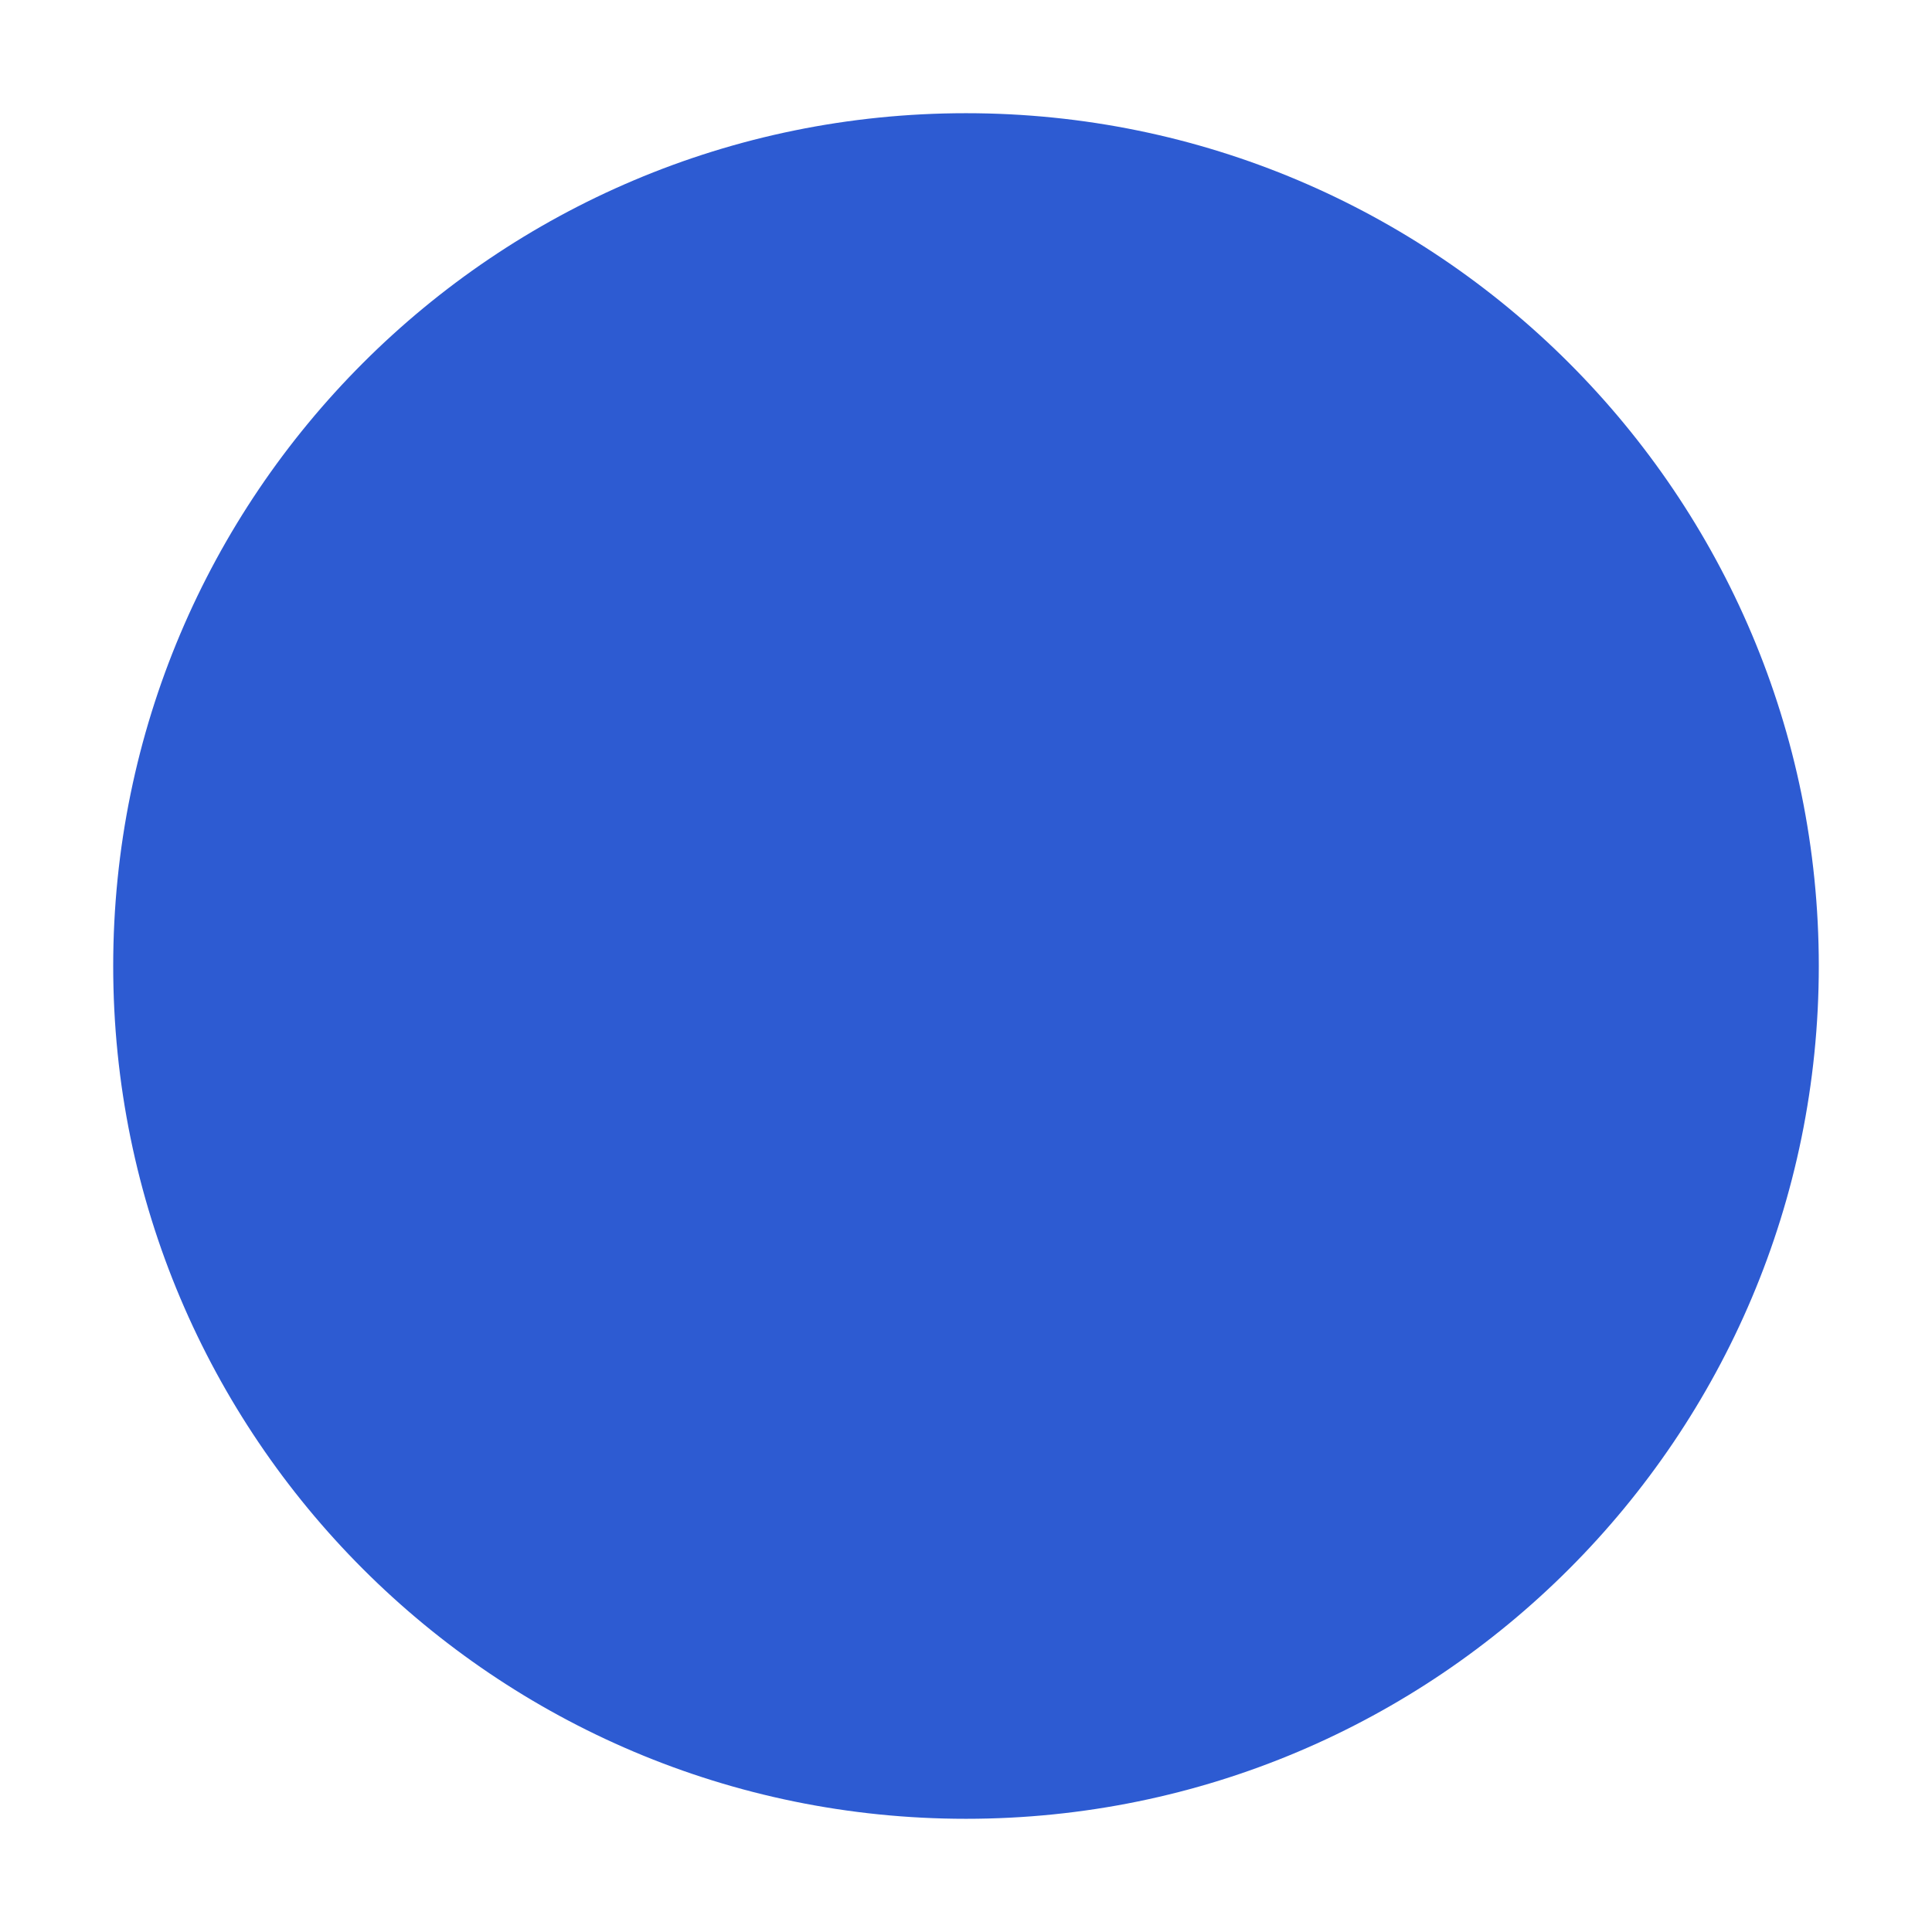
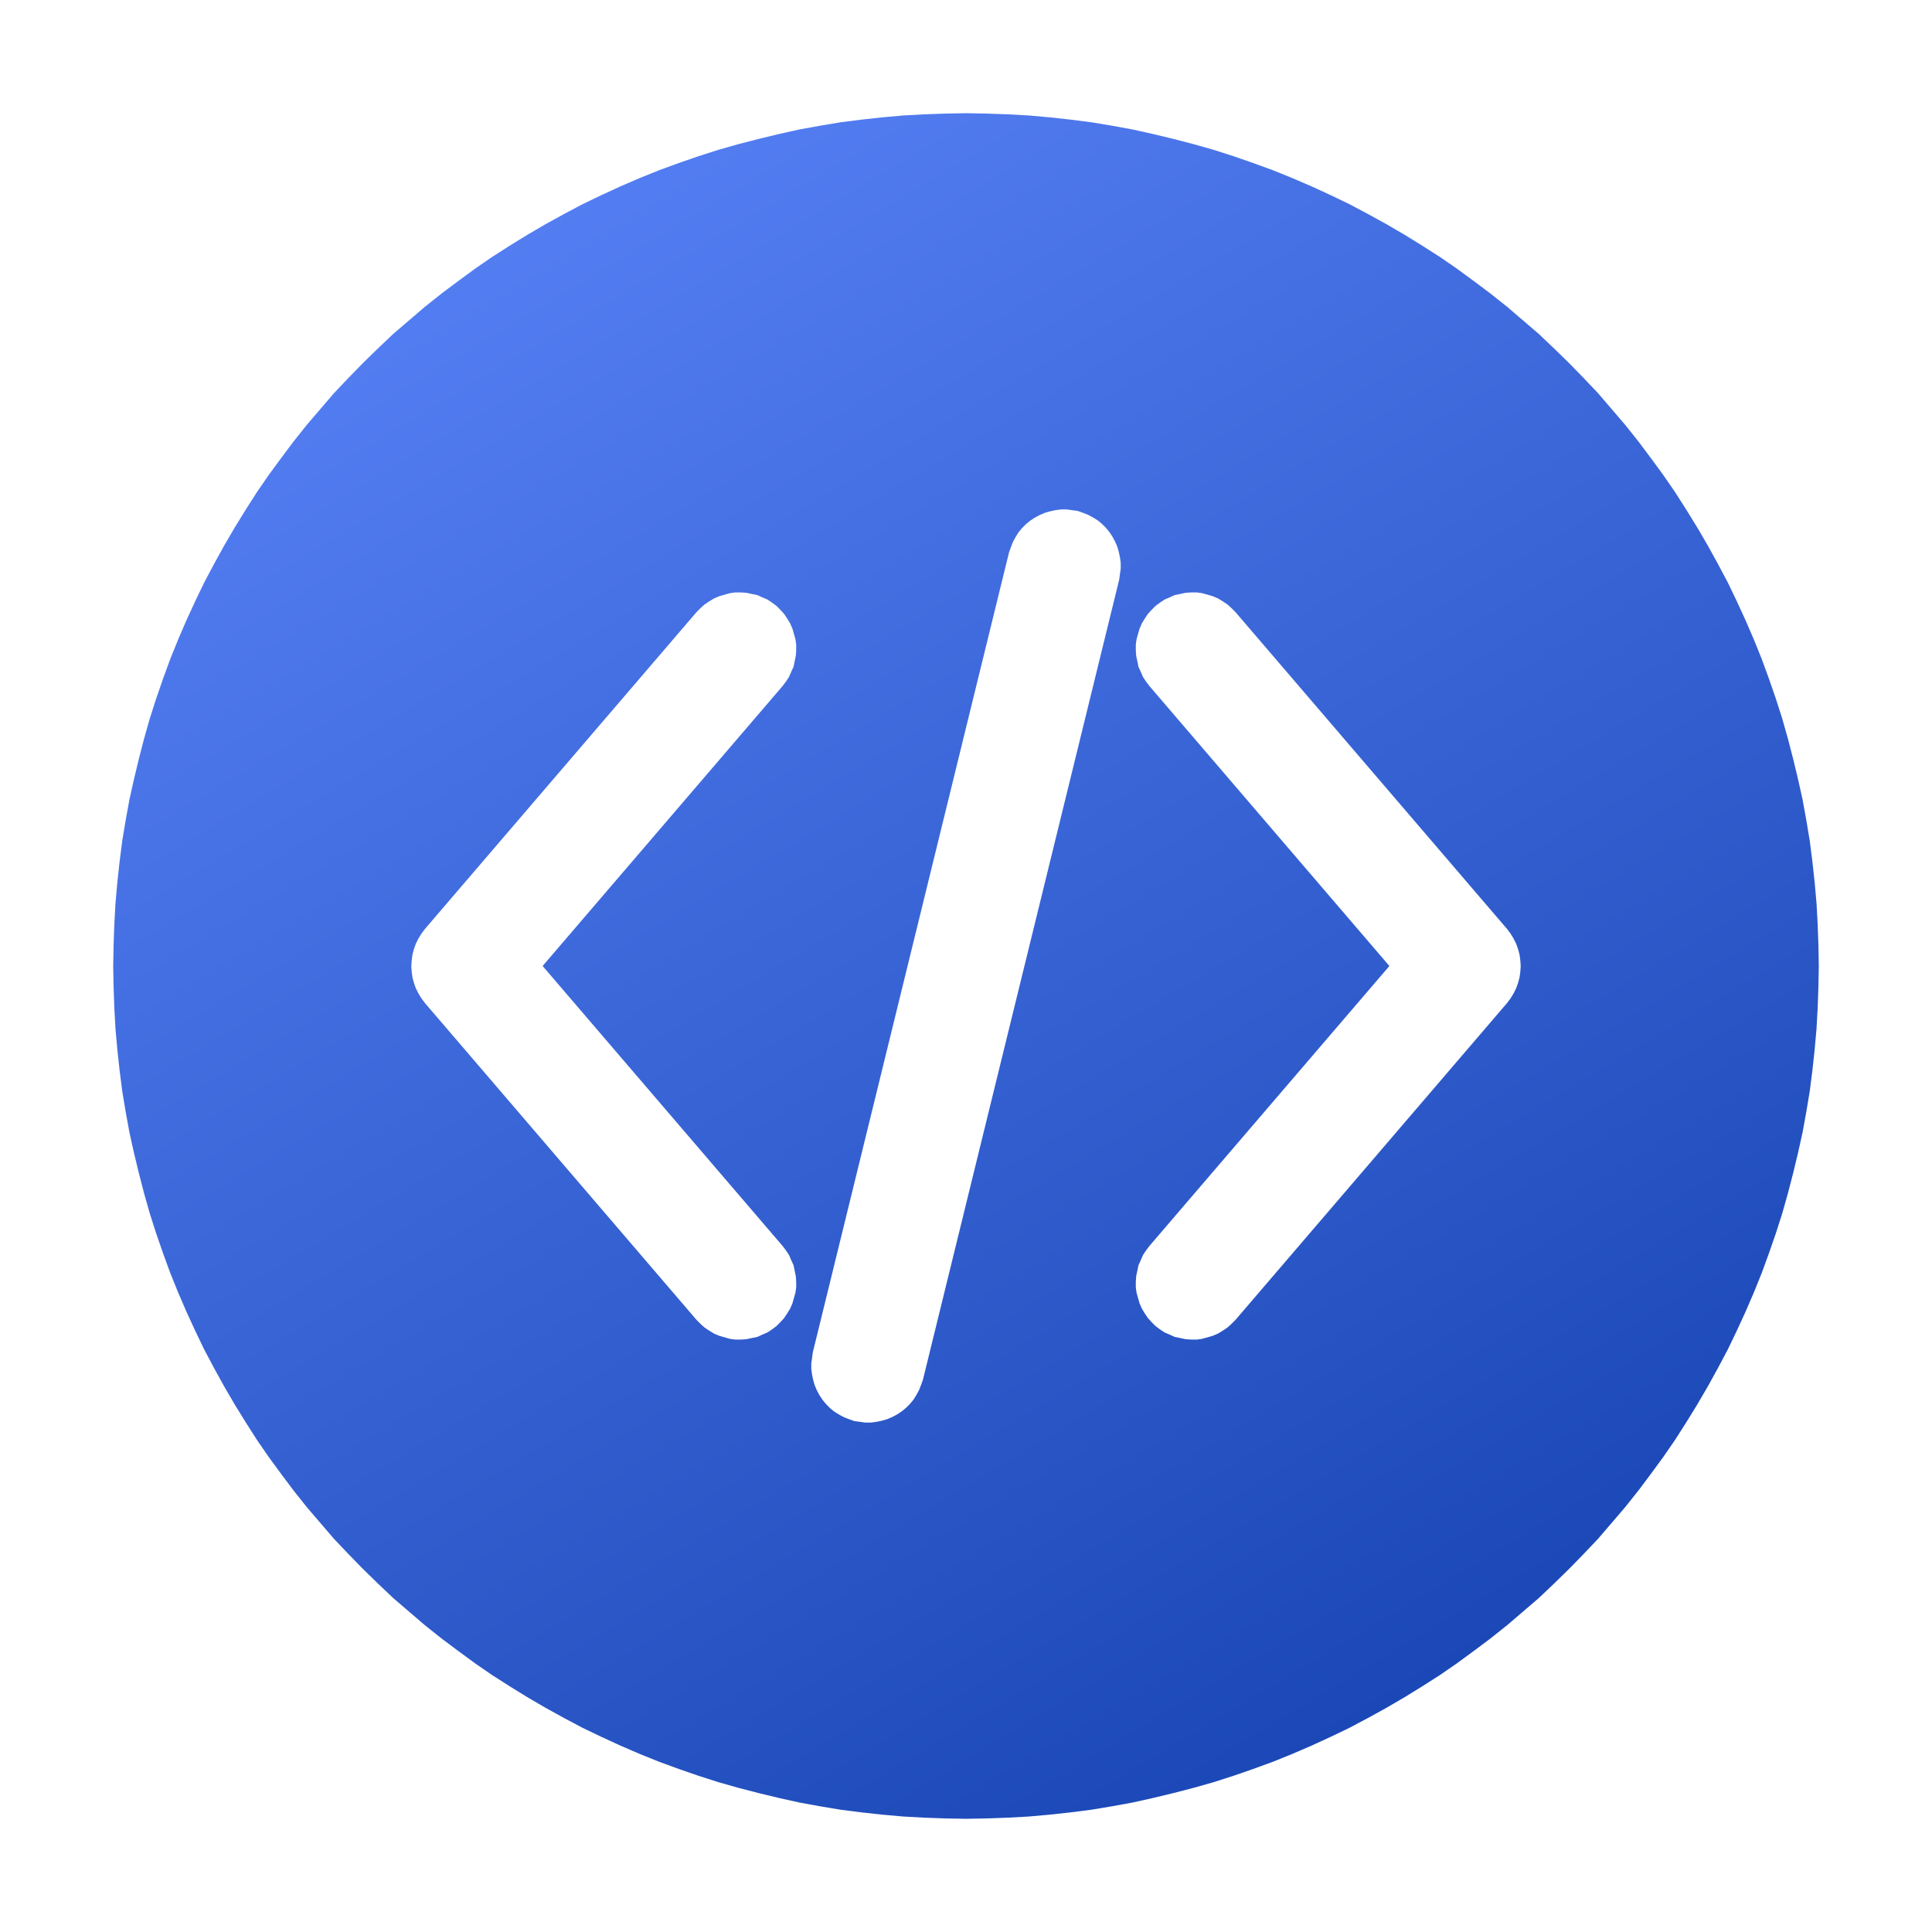
<svg xmlns="http://www.w3.org/2000/svg" viewBox="0 0 512 512" width="512" height="512" role="img">
-   <circle cx="256" cy="256" r="226" fill="#2d5bd2" />
+   <defs>
+     <linearGradient id="face" x1="0.2" y1="0" x2="0.8" y2="1">
+       <stop offset="0" stop-color="#5781f6" />
+       <stop offset="1" stop-color="#1744b2" />
+     </linearGradient>
+   </defs>
+   <path fill-rule="evenodd" fill="url(#face)" d="M481.9 250.5 L481.7 244.9 L481.4 239.4 L480.9 233.8 L480.3 228.3 L479.6 222.8 L478.7 217.4 L477.7 211.9 L476.5 206.5 L475.2 201.1 L473.8 195.7 L472.3 190.4 L470.6 185.1 L468.8 179.9 L466.9 174.7 L464.8 169.5 L462.6 164.4 L460.3 159.4 L457.9 154.4 L455.3 149.5 L452.6 144.6 L449.8 139.8 L446.9 135.1 L443.9 130.4 L440.8 125.9 L437.5 121.4 L434.2 117.0 L430.7 112.6 L427.1 108.4 L423.5 104.2 L419.7 100.2 L415.8 96.2 L411.8 92.3 L407.8 88.5 L403.6 84.9 L399.4 81.3 L395.0 77.8 L390.6 74.5 L386.1 71.2 L381.6 68.1 L376.9 65.1 L372.2 62.2 L367.4 59.4 L362.5 56.7 L357.6 54.1 L352.6 51.7 L347.6 49.4 L342.5 47.2 L337.3 45.1 L332.1 43.2 L326.9 41.4 L321.6 39.7 L316.3 38.2 L310.9 36.8 L305.5 35.5 L300.1 34.3 L294.6 33.3 L289.2 32.4 L283.7 31.7 L278.2 31.1 L272.6 30.6 L267.1 30.3 L261.5 30.1 L256.0 30.0 L250.5 30.1 L244.9 30.3 L239.4 30.6 L233.8 31.1 L228.3 31.7 L222.8 32.4 L217.4 33.3 L211.9 34.3 L206.5 35.5 L201.1 36.8 L195.7 38.2 L190.4 39.7 L185.1 41.4 L179.9 43.2 L174.7 45.1 L169.5 47.2 L164.4 49.4 L159.4 51.7 L154.4 54.1 L149.5 56.7 L144.6 59.4 L139.8 62.2 L135.1 65.1 L130.4 68.1 L125.9 71.2 L121.4 74.5 L117.0 77.8 L112.6 81.3 L108.4 84.9 L104.2 88.5 L100.2 92.3 L96.2 96.2 L92.3 100.2 L88.5 104.2 L84.9 108.4 L81.3 112.6 L77.8 117.0 L74.5 121.4 L71.2 125.9 L68.1 130.4 L65.1 135.1 L62.2 139.8 L59.4 144.6 L56.7 149.5 L54.1 154.4 L51.7 159.4 L49.4 164.4 L47.2 169.5 L45.1 174.7 L43.2 179.9 L41.4 185.1 L39.7 190.4 L38.2 195.7 L36.8 201.1 L35.5 206.5 L34.3 211.9 L33.3 217.4 L32.4 222.8 L31.7 228.3 L31.1 233.8 L30.6 239.4 L30.3 244.9 L30.1 250.5 L30.0 256.0 L30.1 261.5 L30.3 267.1 L30.6 272.6 L31.1 278.2 L31.7 283.7 L32.4 289.2 L33.3 294.6 L34.3 300.1 L35.5 305.5 L36.8 310.9 L38.2 316.3 L39.7 321.6 L41.4 326.9 L43.2 332.1 L45.1 337.3 L47.2 342.5 L49.4 347.6 L51.7 352.6 L54.1 357.6 L56.7 362.5 L59.4 367.4 L62.2 372.2 L65.1 376.9 L68.1 381.6 L71.2 386.1 L74.5 390.6 L77.8 395.0 L81.3 399.4 L84.9 403.6 L88.5 407.8 L92.3 411.8 L96.2 415.8 L100.2 419.7 L104.2 423.5 L108.4 427.1 L112.6 430.7 L117.0 434.2 L121.4 437.5 L125.9 440.8 L130.4 443.9 L135.1 446.9 L139.8 449.8 L144.6 452.6 L149.5 455.3 L154.4 457.9 L159.4 460.3 L164.4 462.6 L169.5 464.8 L174.7 466.9 L179.9 468.8 L185.1 470.6 L190.4 472.3 L195.7 473.8 L201.1 475.2 L206.5 476.5 L211.9 477.7 L217.4 478.7 L222.8 479.6 L228.3 480.3 L233.8 480.9 L239.4 481.4 L244.9 481.7 L250.5 481.9 L256.0 482.0 L261.5 481.9 L267.1 481.7 L272.6 481.4 L278.2 480.9 L283.7 480.3 L289.2 479.6 L294.6 478.7 L300.1 477.7 L305.5 476.5 L310.9 475.2 L316.3 473.8 L321.6 472.3 L326.9 470.6 L332.1 468.8 L337.3 466.9 L342.5 464.8 L347.6 462.6 L352.6 460.3 L357.6 457.9 L362.5 455.3 L367.4 452.6 L372.2 449.8 L376.9 446.9 L381.6 443.9 L386.1 440.8 L390.6 437.5 L395.0 434.2 L399.4 430.7 L403.6 427.1 L407.8 423.5 L411.8 419.7 L415.8 415.8 L419.7 411.8 L423.5 407.8 L427.1 403.6 L430.7 399.4 L434.2 395.0 L437.5 390.6 L440.8 386.1 L443.9 381.6 L446.9 376.9 L449.8 372.2 L452.6 367.4 L455.3 362.5 L457.9 357.6 L460.3 352.6 L462.6 347.6 L464.8 342.5 L466.9 337.3 L468.8 332.1 L470.6 326.9 L472.3 321.6 L473.8 316.3 L475.2 310.9 L476.5 305.5 L477.7 300.1 L478.7 294.6 L479.6 289.2 L480.3 283.7 L480.9 278.2 L481.4 272.6 L481.7 267.1 L481.9 261.5 L482.0 256.0 ZM112.6 246.2 L184.6 162.2 L185.6 161.2 L186.7 160.2 L187.9 159.4 L189.2 158.6 L190.6 158.0 L192.0 157.6 L193.4 157.2 L194.8 157.0 L196.3 157.0 L197.8 157.1 L199.2 157.4 L200.7 157.7 L202.0 158.3 L203.4 158.9 L204.6 159.7 L205.8 160.6 L206.8 161.6 L207.8 162.7 L208.6 163.9 L209.4 165.2 L210.0 166.6 L210.4 168.0 L210.8 169.4 L211.0 170.8 L211.0 172.3 L210.9 173.8 L210.6 175.2 L210.3 176.7 L209.7 178.0 L209.1 179.4 L208.3 180.6 L207.4 181.8 L143.8 256.0 L207.4 330.2 L208.3 331.4 L209.1 332.6 L209.7 334.0 L210.3 335.3 L210.6 336.8 L210.9 338.2 L211.0 339.7 L211.0 341.2 L210.8 342.6 L210.4 344.0 L210.0 345.4 L209.4 346.8 L208.6 348.1 L207.8 349.3 L206.8 350.4 L205.8 351.4 L204.6 352.3 L203.4 353.1 L202.0 353.7 L200.7 354.3 L199.2 354.6 L197.8 354.9 L196.3 355.0 L194.8 355.0 L193.4 354.8 L192.0 354.4 L190.6 354.0 L189.2 353.4 L187.9 352.6 L186.7 351.8 L185.6 350.8 L184.6 349.8 L112.6 265.8 L111.7 264.6 L110.9 263.3 L110.2 261.9 L109.7 260.5 L109.3 259.0 L109.1 257.5 L109.0 256.0 L109.1 254.5 L109.3 253.0 L109.7 251.5 L110.2 250.1 L110.9 248.7 L111.7 247.4 ZM215.2 359.9 L215.4 358.4 L267.4 146.4 L267.9 145.0 L268.4 143.7 L269.1 142.4 L269.9 141.1 L270.8 140.0 L271.9 138.9 L273.0 138.0 L274.2 137.2 L275.5 136.5 L276.9 135.9 L278.3 135.5 L279.7 135.2 L281.2 135.0 L282.7 135.0 L284.1 135.2 L285.6 135.4 L287.0 135.9 L288.3 136.4 L289.6 137.1 L290.9 137.9 L292.0 138.8 L293.1 139.9 L294.0 141.0 L294.8 142.2 L295.5 143.5 L296.1 144.9 L296.5 146.3 L296.8 147.7 L297.0 149.2 L297.0 150.7 L296.8 152.1 L296.6 153.6 L244.6 365.6 L244.1 367.0 L243.6 368.3 L242.9 369.6 L242.1 370.9 L241.2 372.0 L240.1 373.1 L239.0 374.0 L237.8 374.8 L236.5 375.5 L235.1 376.1 L233.7 376.5 L232.3 376.8 L230.8 377.0 L229.3 377.0 L227.9 376.8 L226.4 376.6 L225.0 376.1 L223.7 375.6 L222.4 374.9 L221.1 374.1 L220.0 373.2 L218.9 372.1 L218.0 371.0 L217.2 369.8 L216.5 368.5 L215.9 367.1 L215.5 365.7 L215.2 364.3 L215.0 362.8 L215.0 361.3 ZM304.6 330.2 L368.2 256.0 L304.6 181.8 L303.7 180.6 L302.9 179.4 L302.3 178.0 L301.7 176.7 L301.4 175.2 L301.1 173.8 L301.0 172.3 L301.0 170.8 L301.2 169.4 L301.6 168.0 L302.0 166.6 L302.6 165.2 L303.4 163.9 L304.2 162.7 L305.2 161.6 L306.2 160.6 L307.4 159.7 L308.6 158.9 L310.0 158.3 L311.3 157.7 L312.8 157.4 L314.2 157.1 L315.7 157.0 L317.2 157.0 L318.6 157.2 L320.0 157.6 L321.4 158.0 L322.8 158.6 L324.1 159.4 L325.3 160.2 L326.4 161.2 L327.4 162.2 L399.4 246.2 L400.3 247.4 L401.1 248.7 L401.8 250.1 L402.3 251.5 L402.7 253.0 L402.9 254.5 L403.0 256.0 L402.9 257.5 L402.7 259.0 L402.3 260.5 L401.8 261.9 L401.1 263.3 L400.3 264.6 L399.4 265.8 L327.4 349.8 L326.4 350.8 L325.3 351.8 L324.1 352.6 L322.8 353.4 L321.4 354.0 L320.0 354.4 L318.6 354.8 L317.2 355.0 L315.7 355.0 L314.2 354.9 L312.8 354.6 L311.3 354.3 L310.0 353.7 L308.6 353.1 L307.4 352.3 L306.2 351.4 L305.2 350.4 L304.2 349.3 L303.4 348.1 L302.6 346.8 L302.0 345.4 L301.6 344.0 L301.2 342.6 L301.0 341.2 L301.0 339.7 L301.1 338.2 L301.4 336.8 L301.7 335.3 L302.3 334.0 L302.9 332.6 L303.7 331.4 Z" />
</svg>
